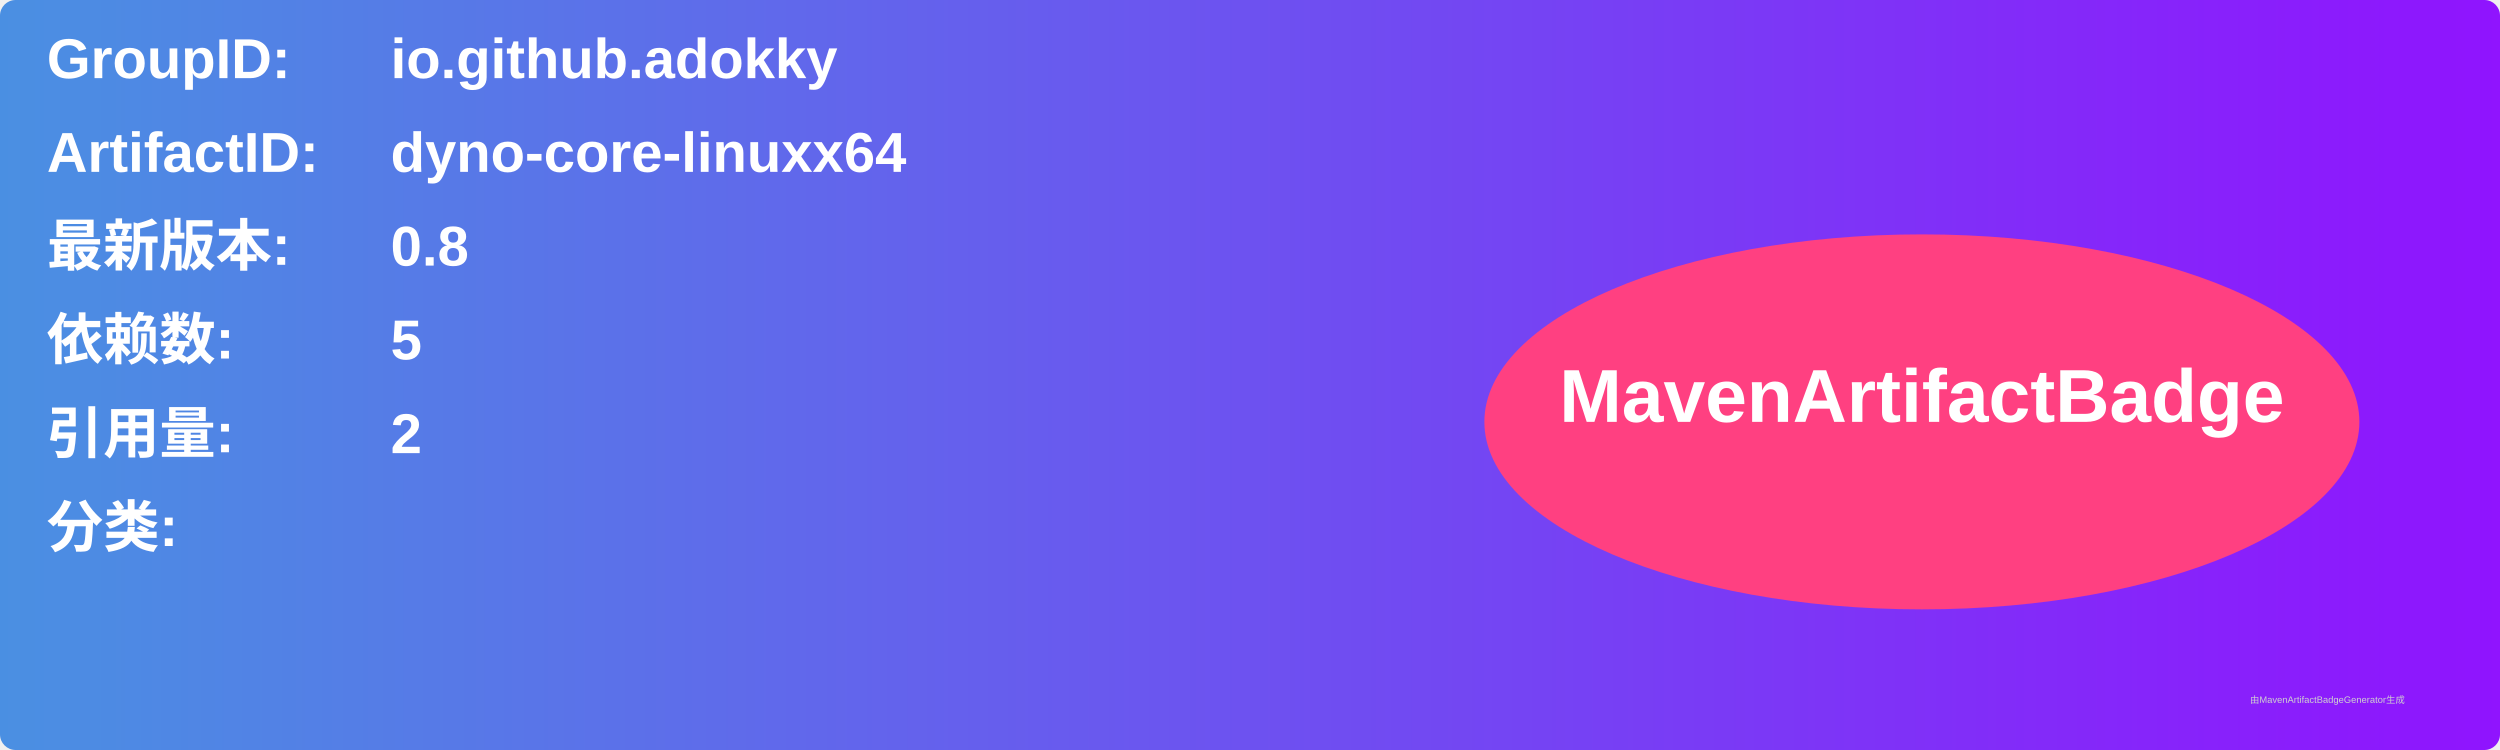
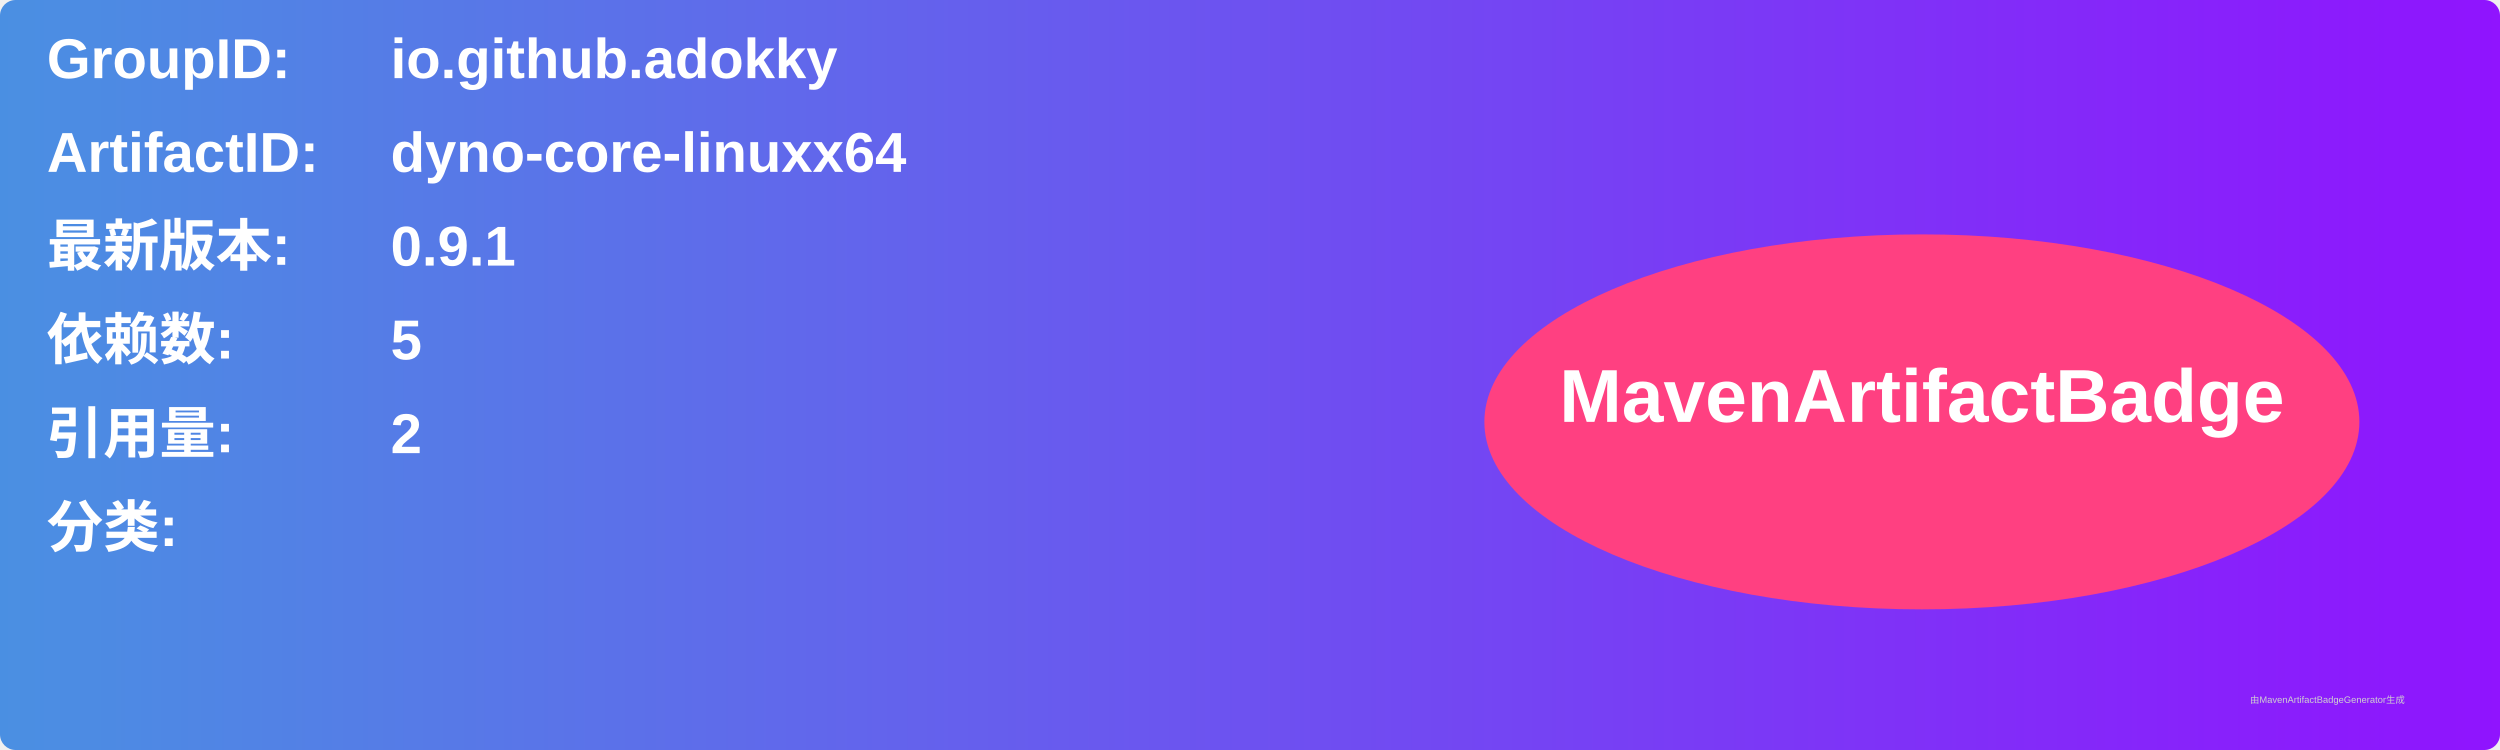
<svg xmlns="http://www.w3.org/2000/svg" width="800" height="240" viewBox="0 0 800 240">
  <linearGradient id="grad" x1="0%" y1="0%" x2="100%" y2="0%">
    <stop offset="0%" stop-color="#4a90e2" />
    <stop offset="100%" stop-color="#9013fe" />
  </linearGradient>
  <rect width="100%" height="100%" rx="5" ry="5" fill="url(#grad)" />
  <g transform="translate(15, 15)">
    <text x="0" y="10" font-family="Arial" font-size="18" fill="white" font-weight="bold" width="260">GroupID:</text>
    <text x="110" y="10" font-family="Arial" font-size="18" fill="white" font-weight="bold" width="460">io.github.adokky</text>
    <text x="0" y="40" font-family="Arial" font-size="18" fill="white" font-weight="bold" width="260">ArtifactID:</text>
    <text x="110" y="40" font-family="Arial" font-size="18" fill="white" font-weight="bold" width="460">dyno-core-linuxx64</text>
    <text x="0" y="70" font-family="Arial" font-size="18" fill="white" font-weight="bold">最新版本:</text>
    <text x="110" y="70" font-family="Arial" font-size="18" fill="white" font-weight="bold">
-       <tspan font-weight="bold">0.8</tspan>
+       <tspan font-weight="bold">0.9.1</tspan>
    </text>
    <text x="0" y="100" font-family="Arial" font-size="18" fill="white" font-weight="bold">依赖数: </text>
    <text x="110" y="100" font-family="Arial" font-size="18" fill="white">
      <tspan font-weight="bold">5</tspan>
    </text>
    <text x="0" y="130" font-family="Arial" font-size="18" fill="white" font-weight="bold">引用量: </text>
    <text x="110" y="130" font-family="Arial" font-size="18" fill="white">
      <tspan font-weight="bold">2</tspan>
    </text>
    <text x="0" y="160" font-family="Arial" font-size="18" fill="white" font-weight="bold">分类:</text>
    <text x="10" y="190" font-family="Arial" font-size="10" fill="white">
      <tspan font-weight="bold" />
    </text>
    <ellipse cx="600" cy="120" rx="140" ry="60" fill="#ff4081" />
    <text x="600" y="120" text-anchor="middle" font-family="Arial" font-size="24" fill="white" font-weight="bold">MavenArtifactBadge</text>
  </g>
  <text x="720" y="225" font-family="Arial" font-size="3" fill="#d0d0d0">由MavenArtifactBadgeGenerator生成</text>
</svg>
